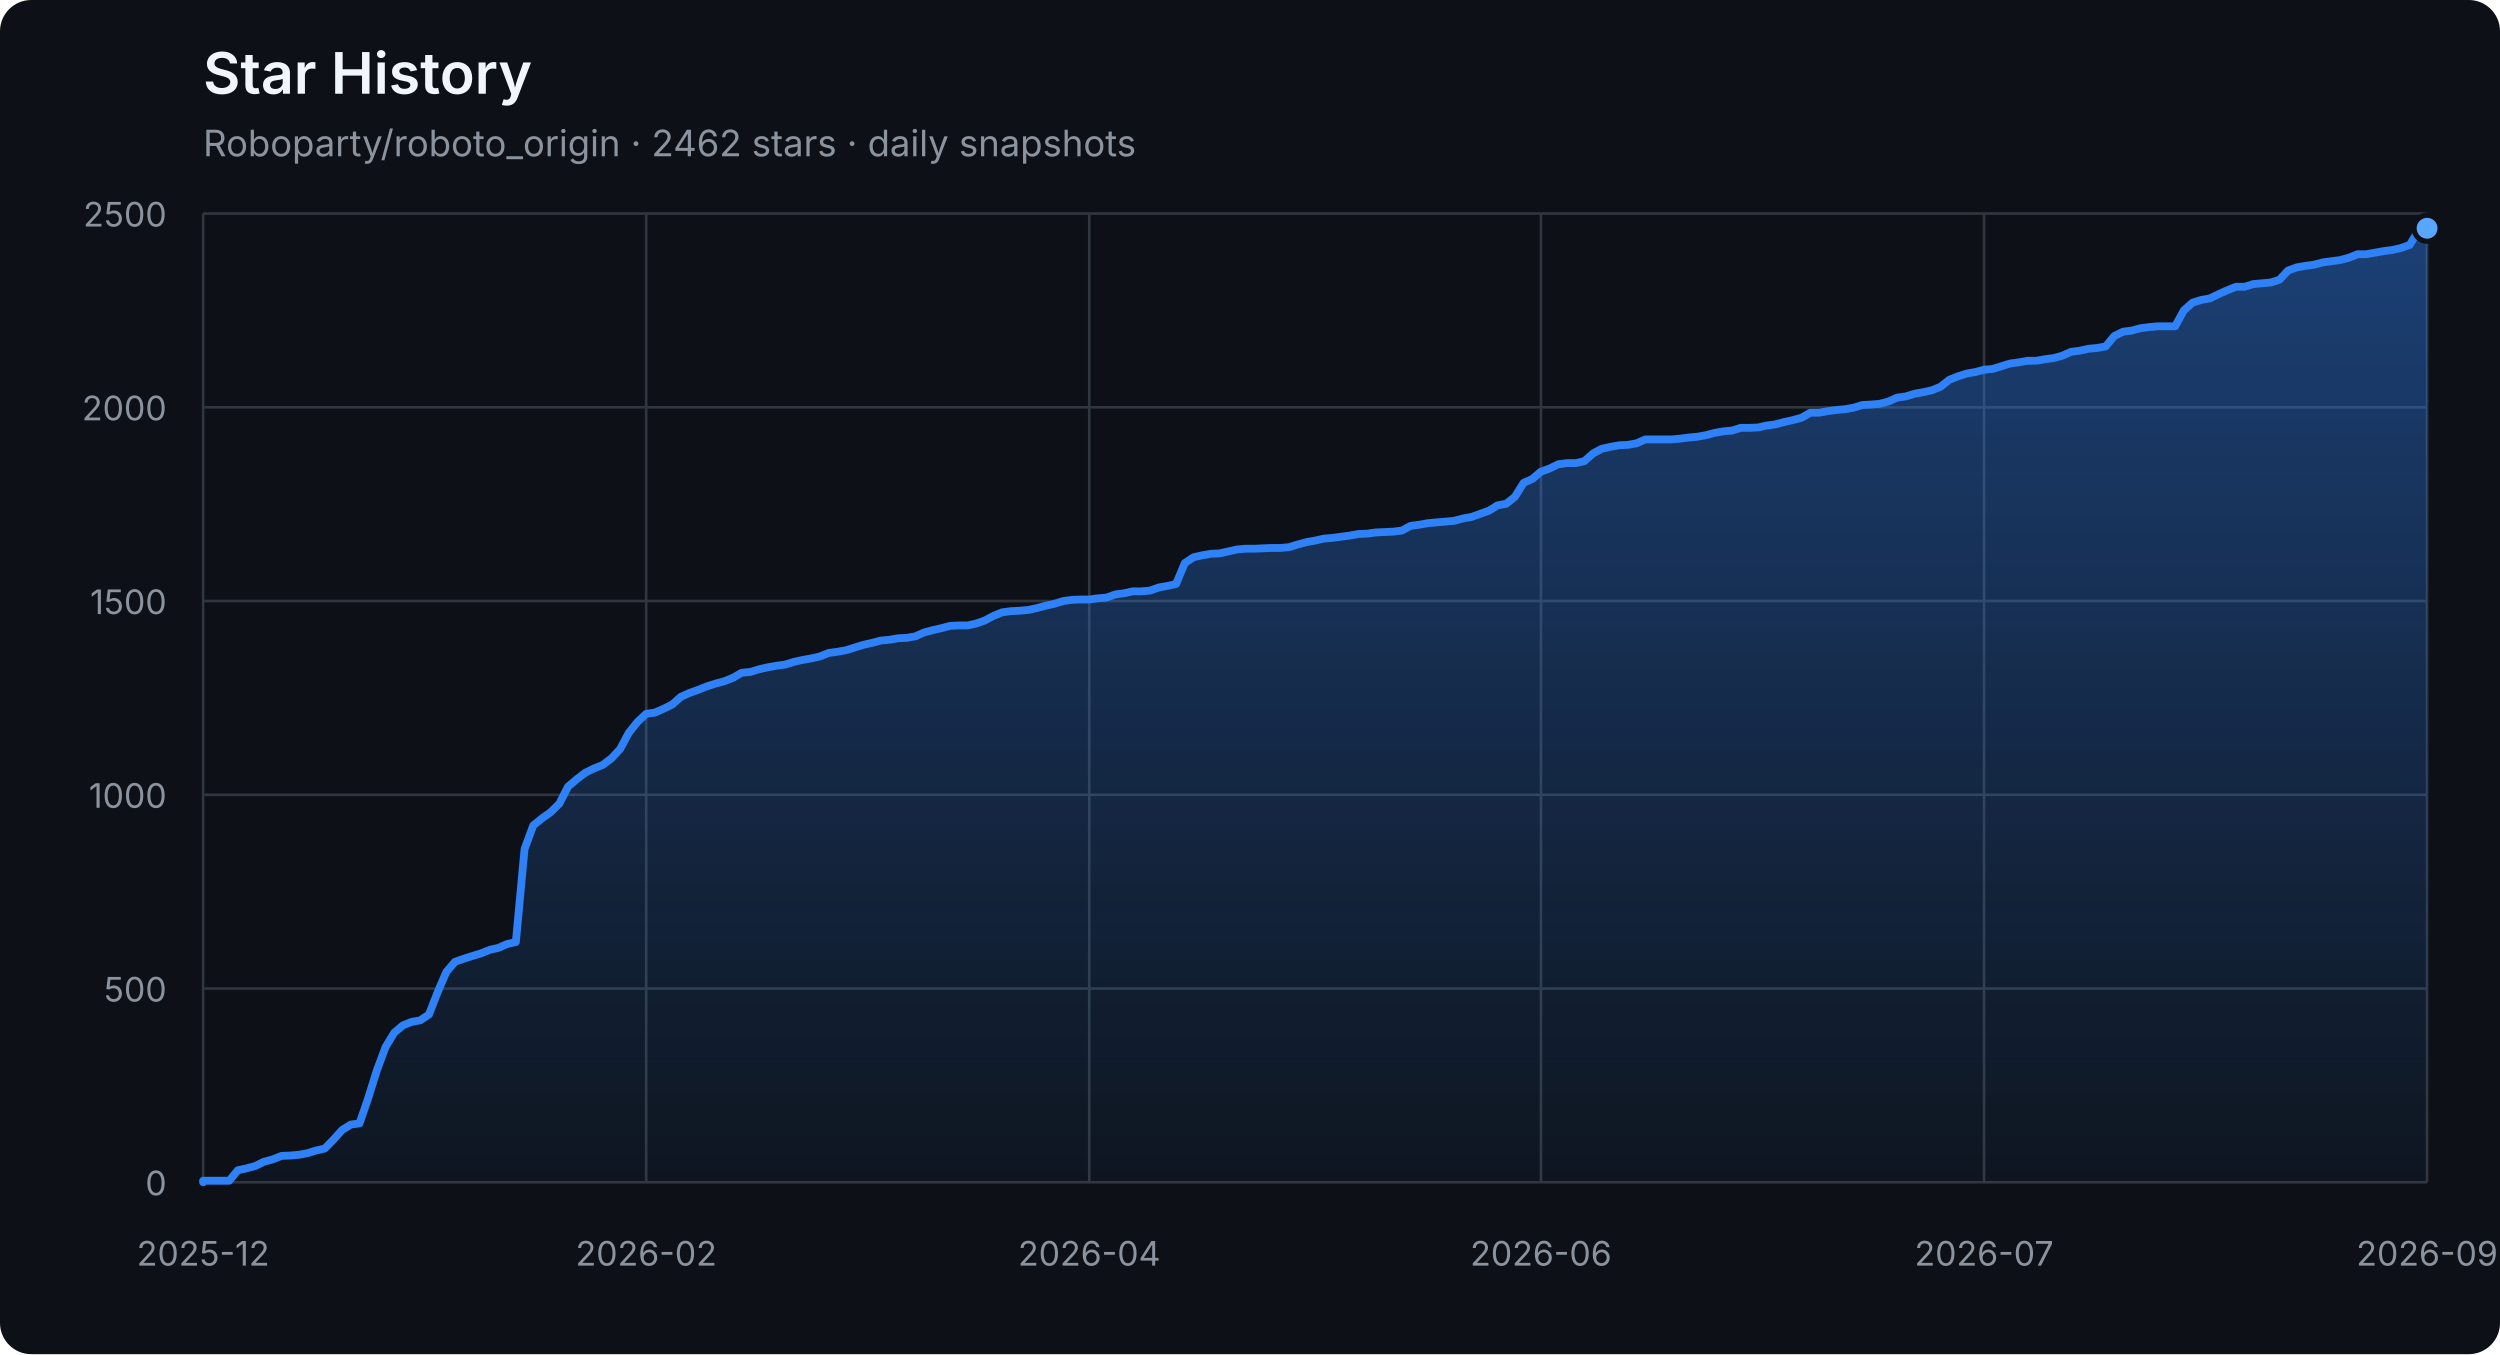
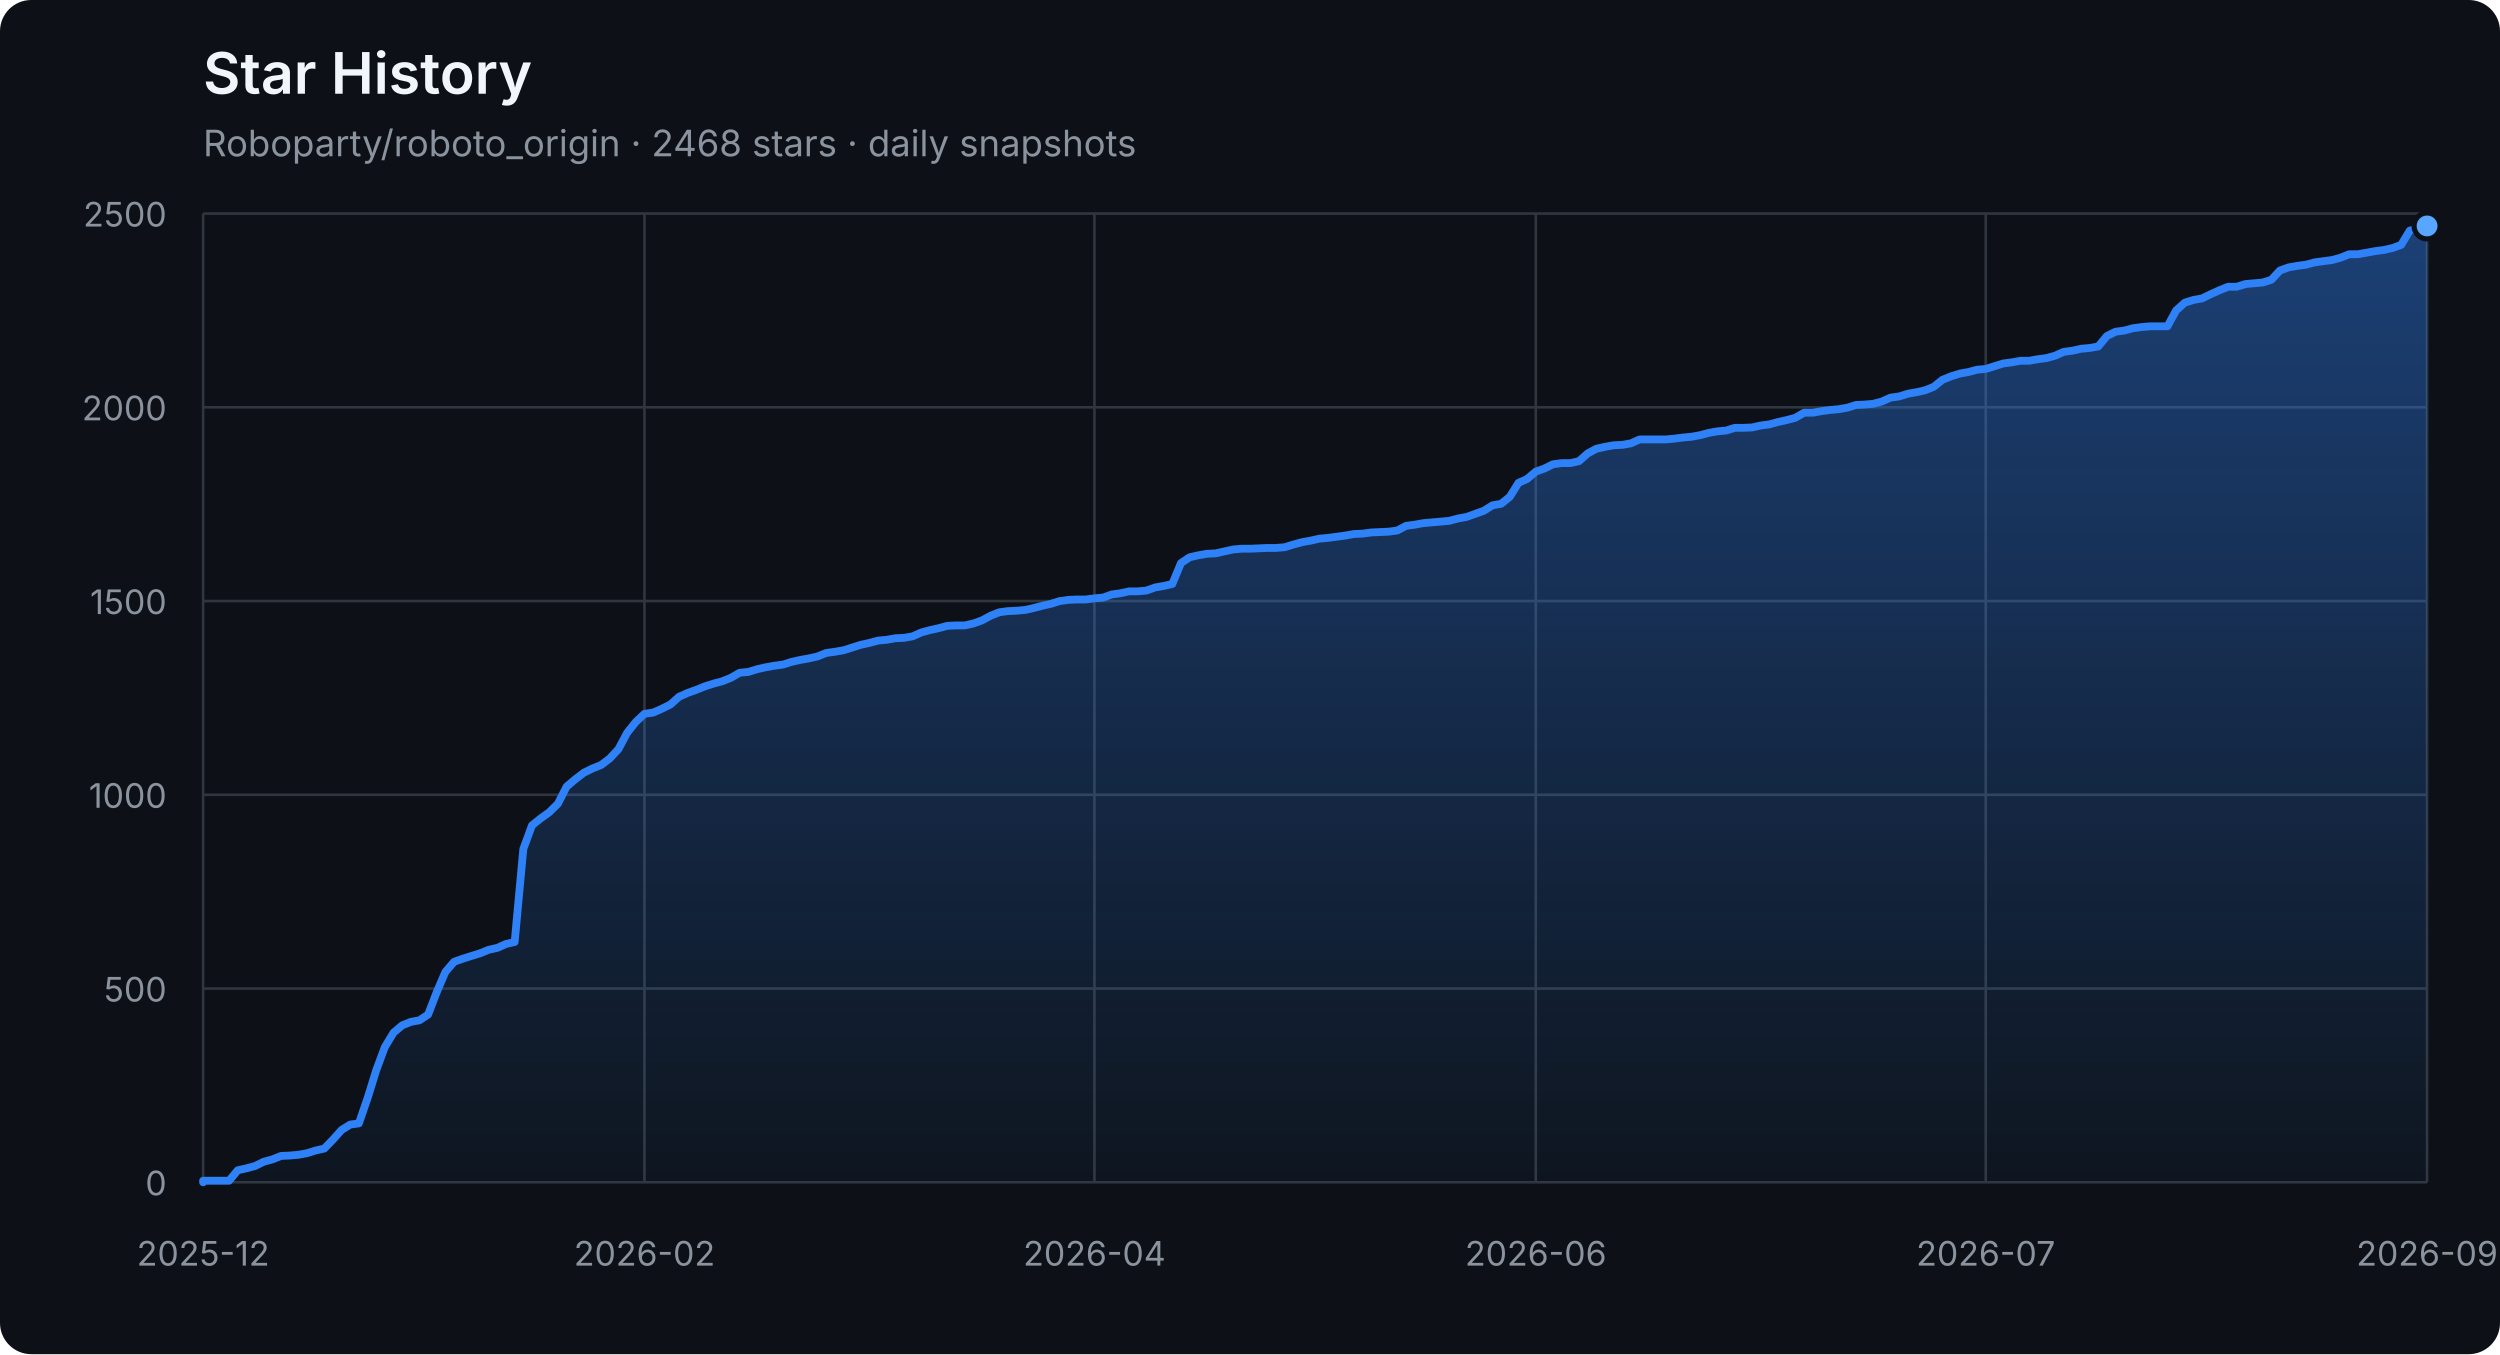
<svg xmlns="http://www.w3.org/2000/svg" width="960" height="520" viewBox="0 0 960 520" role="img" aria-labelledby="title description">
  <defs>
    <linearGradient id="area" x1="0" y1="0" x2="0" y2="1">
      <stop offset="0%" stop-color="#2f81f7" stop-opacity="0.42" />
      <stop offset="100%" stop-color="#2f81f7" stop-opacity="0.04" />
    </linearGradient>
  </defs>
  <style>
    .axis { fill: #8b949e; font: 13px -apple-system, BlinkMacSystemFont, "Segoe UI", sans-serif; }
    .grid { stroke: #30363d; stroke-width: 1; }
    .title { fill: #f0f6fc; font: 600 22px -apple-system, BlinkMacSystemFont, "Segoe UI", sans-serif; }
    .subtitle { fill: #8b949e; font: 14px -apple-system, BlinkMacSystemFont, "Segoe UI", sans-serif; }
  </style>
  <rect width="100%" height="100%" rx="12" fill="#0d1117" />
  <text x="78" y="36" class="title">Star History</text>
-   <text x="78" y="60" class="subtitle">Roboparty/roboto_origin · 2462 stars · daily snapshots</text>
+   <text x="78" y="60" class="subtitle">Roboparty/roboto_origin · 2468 stars · daily snapshots</text>
  <line x1="78" y1="454.00" x2="932" y2="454.00" class="grid" />
  <text x="64" y="459.00" class="axis" text-anchor="end">0</text>
  <line x1="78" y1="379.60" x2="932" y2="379.60" class="grid" />
  <text x="64" y="384.60" class="axis" text-anchor="end">500</text>
  <line x1="78" y1="305.20" x2="932" y2="305.20" class="grid" />
  <text x="64" y="310.20" class="axis" text-anchor="end">1000</text>
  <line x1="78" y1="230.80" x2="932" y2="230.80" class="grid" />
  <text x="64" y="235.80" class="axis" text-anchor="end">1500</text>
  <line x1="78" y1="156.40" x2="932" y2="156.40" class="grid" />
  <text x="64" y="161.40" class="axis" text-anchor="end">2000</text>
  <line x1="78" y1="82.00" x2="932" y2="82.00" class="grid" />
  <text x="64" y="87.00" class="axis" text-anchor="end">2500</text>
  <line x1="78.00" y1="82" x2="78.00" y2="454" class="grid" />
  <text x="78.00" y="486" class="axis" text-anchor="middle">2025-12</text>
-   <line x1="248.13" y1="82" x2="248.13" y2="454" class="grid" />
-   <text x="248.13" y="486" class="axis" text-anchor="middle">2026-02</text>
-   <line x1="418.27" y1="82" x2="418.27" y2="454" class="grid" />
-   <text x="418.27" y="486" class="axis" text-anchor="middle">2026-04</text>
-   <line x1="591.73" y1="82" x2="591.73" y2="454" class="grid" />
-   <text x="591.73" y="486" class="axis" text-anchor="middle">2026-06</text>
-   <line x1="761.87" y1="82" x2="761.87" y2="454" class="grid" />
-   <text x="761.87" y="486" class="axis" text-anchor="middle">2026-07</text>
+   <line x1="247.47" y1="82" x2="247.47" y2="454" class="grid" />
+   <text x="247.47" y="486" class="axis" text-anchor="middle">2026-02</text>
+   <line x1="420.26" y1="82" x2="420.26" y2="454" class="grid" />
+   <text x="420.26" y="486" class="axis" text-anchor="middle">2026-04</text>
+   <line x1="589.74" y1="82" x2="589.74" y2="454" class="grid" />
+   <text x="589.74" y="486" class="axis" text-anchor="middle">2026-06</text>
+   <line x1="762.53" y1="82" x2="762.53" y2="454" class="grid" />
+   <text x="762.53" y="486" class="axis" text-anchor="middle">2026-07</text>
  <line x1="932.00" y1="82" x2="932.00" y2="454" class="grid" />
  <text x="932.00" y="486" class="axis" text-anchor="middle">2026-09</text>
-   <polygon points="78,454 78.00,454.00 78.00,453.40 81.34,453.40 84.67,453.40 88.01,453.40 91.34,449.39 94.68,448.64 98.02,447.75 101.35,446.11 104.69,445.22 108.02,443.88 111.36,443.73 114.70,443.44 118.03,442.84 121.37,441.80 124.70,441.05 128.04,437.63 131.38,433.91 134.71,431.83 138.05,431.38 141.38,421.71 144.72,411.00 148.05,402.07 151.39,396.56 154.73,393.74 158.06,392.40 161.40,391.80 164.73,389.57 168.07,380.94 171.41,373.20 174.74,369.33 178.08,368.14 181.41,367.10 184.75,366.06 188.09,364.72 191.42,363.98 194.76,362.49 198.09,361.74 201.43,326.03 204.77,316.96 208.10,314.28 211.44,311.90 214.77,308.62 218.11,302.08 221.45,299.25 224.78,296.72 228.12,295.08 231.45,293.74 234.79,291.21 238.12,287.64 241.46,281.39 244.80,277.23 248.13,274.10 251.47,273.65 254.80,272.17 258.14,270.53 261.48,267.55 264.81,266.07 268.15,264.88 271.48,263.54 274.82,262.49 278.16,261.60 281.49,260.26 284.83,258.33 288.16,258.03 291.50,256.99 294.84,256.24 298.17,255.65 301.51,255.20 304.84,254.16 308.18,253.42 311.52,252.82 314.85,252.08 318.19,250.74 321.52,250.29 324.86,249.70 328.20,248.66 331.53,247.61 334.87,246.87 338.20,245.98 341.54,245.68 344.88,245.08 348.21,244.94 351.55,244.34 354.88,242.85 358.22,241.96 361.55,241.22 364.89,240.32 368.23,240.17 371.56,240.17 374.90,239.43 378.23,238.24 381.57,236.45 384.91,235.12 388.24,234.67 391.58,234.52 394.91,234.22 398.25,233.48 401.59,232.59 404.92,231.84 408.26,230.80 411.59,230.35 414.93,230.20 418.27,230.20 421.60,229.76 424.94,229.46 428.27,228.27 431.61,227.82 434.95,227.08 438.28,227.08 441.62,226.78 444.95,225.59 448.29,225.00 451.62,224.25 454.96,216.22 458.30,213.99 461.63,213.24 464.97,212.65 468.30,212.50 471.64,211.75 474.98,211.01 478.31,210.71 481.65,210.71 484.98,210.56 488.32,210.41 491.66,210.41 494.99,210.12 498.33,209.08 501.66,208.18 505.00,207.59 508.34,206.84 511.67,206.55 515.01,206.10 518.34,205.65 521.68,205.06 525.02,204.91 528.35,204.46 531.69,204.31 535.02,204.16 538.36,203.72 541.70,201.93 545.03,201.49 548.37,200.89 551.70,200.59 555.04,200.30 558.38,200.00 561.71,199.11 565.05,198.51 568.38,197.32 571.72,196.13 575.05,194.05 578.39,193.45 581.73,190.77 585.06,185.42 588.40,183.93 591.73,181.10 595.07,179.91 598.41,178.27 601.74,177.83 605.08,177.83 608.41,177.08 611.75,174.11 615.09,172.32 618.42,171.58 621.76,170.98 625.09,170.83 628.43,170.24 631.77,168.75 635.10,168.75 638.44,168.75 641.77,168.75 645.11,168.45 648.45,168.01 651.78,167.71 655.12,167.11 658.45,166.22 661.79,165.63 665.12,165.33 668.46,164.29 671.80,164.29 675.13,164.14 678.47,163.39 681.80,162.95 685.14,162.05 688.48,161.31 691.81,160.42 695.15,158.48 698.48,158.48 701.82,157.89 705.16,157.44 708.49,157.14 711.83,156.55 715.16,155.51 718.50,155.36 721.84,155.06 725.17,154.17 728.51,152.68 731.84,152.23 735.18,151.19 738.52,150.60 741.85,149.85 745.19,148.51 748.52,145.84 751.86,144.50 755.20,143.45 758.53,142.86 761.87,141.97 765.20,141.67 768.54,140.63 771.88,139.59 775.21,139.14 778.55,138.54 781.88,138.54 785.22,137.95 788.55,137.50 791.89,136.61 795.23,135.12 798.56,134.68 801.90,133.93 805.23,133.63 808.57,133.04 811.91,129.02 815.24,127.38 818.58,126.94 821.91,126.04 825.25,125.60 828.59,125.30 831.92,125.30 835.26,125.30 838.59,119.20 841.93,116.22 845.27,115.18 848.60,114.59 851.94,112.95 855.27,111.46 858.61,110.12 861.95,110.12 865.28,109.08 868.62,108.78 871.95,108.49 875.29,107.44 878.62,103.87 881.96,102.68 885.30,102.09 888.63,101.64 891.97,100.75 895.30,100.30 898.64,99.86 901.98,98.96 905.31,97.62 908.65,97.62 911.98,97.03 915.32,96.43 918.66,95.99 921.99,95.24 925.33,94.05 928.66,88.55 932.00,87.65 932.00,454" fill="url(#area)" />
-   <polyline points="78.00,454.00 78.00,453.40 81.34,453.40 84.67,453.40 88.01,453.40 91.34,449.39 94.68,448.64 98.02,447.75 101.35,446.11 104.69,445.22 108.02,443.88 111.36,443.73 114.70,443.44 118.03,442.84 121.37,441.80 124.70,441.05 128.04,437.63 131.38,433.91 134.71,431.83 138.05,431.38 141.38,421.71 144.72,411.00 148.05,402.07 151.39,396.56 154.73,393.74 158.06,392.40 161.40,391.80 164.73,389.57 168.07,380.94 171.41,373.20 174.74,369.33 178.08,368.14 181.41,367.10 184.75,366.06 188.09,364.72 191.42,363.98 194.76,362.49 198.09,361.74 201.43,326.03 204.77,316.96 208.10,314.28 211.44,311.90 214.77,308.62 218.11,302.08 221.45,299.25 224.78,296.72 228.12,295.08 231.45,293.74 234.79,291.21 238.12,287.64 241.46,281.39 244.80,277.23 248.13,274.10 251.47,273.65 254.80,272.17 258.14,270.53 261.48,267.55 264.81,266.07 268.15,264.88 271.48,263.54 274.82,262.49 278.16,261.60 281.49,260.26 284.83,258.33 288.16,258.03 291.50,256.99 294.84,256.24 298.17,255.65 301.51,255.20 304.84,254.16 308.18,253.42 311.52,252.82 314.85,252.08 318.19,250.74 321.52,250.29 324.86,249.70 328.20,248.66 331.53,247.61 334.87,246.87 338.20,245.98 341.54,245.68 344.88,245.08 348.21,244.94 351.55,244.34 354.88,242.85 358.22,241.96 361.55,241.22 364.89,240.32 368.23,240.17 371.56,240.17 374.90,239.43 378.23,238.24 381.57,236.45 384.91,235.12 388.24,234.67 391.58,234.52 394.91,234.22 398.25,233.48 401.59,232.59 404.92,231.84 408.26,230.80 411.59,230.35 414.93,230.20 418.27,230.20 421.60,229.76 424.94,229.46 428.27,228.27 431.61,227.82 434.95,227.08 438.28,227.08 441.62,226.78 444.95,225.59 448.29,225.00 451.62,224.25 454.96,216.22 458.30,213.99 461.63,213.24 464.97,212.65 468.30,212.50 471.64,211.75 474.98,211.01 478.31,210.71 481.65,210.71 484.98,210.56 488.32,210.41 491.66,210.41 494.99,210.12 498.33,209.08 501.66,208.18 505.00,207.59 508.34,206.84 511.67,206.55 515.01,206.10 518.34,205.65 521.68,205.06 525.02,204.91 528.35,204.46 531.69,204.31 535.02,204.16 538.36,203.72 541.70,201.93 545.03,201.49 548.37,200.89 551.70,200.59 555.04,200.30 558.38,200.00 561.71,199.11 565.05,198.51 568.38,197.32 571.72,196.13 575.05,194.05 578.39,193.45 581.73,190.77 585.06,185.42 588.40,183.93 591.73,181.10 595.07,179.91 598.41,178.27 601.74,177.83 605.08,177.83 608.41,177.08 611.75,174.11 615.09,172.32 618.42,171.58 621.76,170.98 625.09,170.83 628.43,170.24 631.77,168.75 635.10,168.75 638.44,168.75 641.77,168.75 645.11,168.45 648.45,168.01 651.78,167.71 655.12,167.11 658.45,166.22 661.79,165.63 665.12,165.33 668.46,164.29 671.80,164.29 675.13,164.14 678.47,163.39 681.80,162.95 685.14,162.05 688.48,161.31 691.81,160.42 695.15,158.48 698.48,158.48 701.82,157.89 705.16,157.44 708.49,157.14 711.83,156.55 715.16,155.51 718.50,155.36 721.84,155.06 725.17,154.17 728.51,152.68 731.84,152.23 735.18,151.19 738.52,150.60 741.85,149.85 745.19,148.51 748.52,145.84 751.86,144.50 755.20,143.45 758.53,142.86 761.87,141.97 765.20,141.67 768.54,140.63 771.88,139.59 775.21,139.14 778.55,138.54 781.88,138.54 785.22,137.95 788.55,137.50 791.89,136.61 795.23,135.12 798.56,134.68 801.90,133.93 805.23,133.63 808.57,133.04 811.91,129.02 815.24,127.38 818.58,126.94 821.91,126.04 825.25,125.60 828.59,125.30 831.92,125.30 835.26,125.30 838.59,119.20 841.93,116.22 845.27,115.18 848.60,114.59 851.94,112.95 855.27,111.46 858.61,110.12 861.95,110.12 865.28,109.08 868.62,108.78 871.95,108.49 875.29,107.44 878.62,103.87 881.96,102.68 885.30,102.09 888.63,101.64 891.97,100.75 895.30,100.30 898.64,99.86 901.98,98.96 905.31,97.62 908.65,97.62 911.98,97.03 915.32,96.43 918.66,95.99 921.99,95.24 925.33,94.05 928.66,88.55 932.00,87.65" fill="none" stroke="#2f81f7" stroke-width="3" stroke-linejoin="round" stroke-linecap="round" />
-   <circle cx="932.00" cy="87.65" r="5" fill="#58a6ff" stroke="#0d1117" stroke-width="2" />
+   <polygon points="78,454 78.00,454.00 78.00,453.40 81.32,453.40 84.65,453.40 87.97,453.40 91.29,449.39 94.61,448.64 97.94,447.75 101.26,446.11 104.58,445.22 107.91,443.88 111.23,443.73 114.55,443.44 117.88,442.84 121.20,441.80 124.52,441.05 127.84,437.63 131.17,433.91 134.49,431.83 137.81,431.38 141.14,421.71 144.46,411.00 147.78,402.07 151.11,396.56 154.43,393.74 157.75,392.40 161.07,391.80 164.40,389.57 167.72,380.94 171.04,373.20 174.37,369.33 177.69,368.14 181.01,367.10 184.33,366.06 187.66,364.72 190.98,363.98 194.30,362.49 197.63,361.74 200.95,326.03 204.27,316.96 207.60,314.28 210.92,311.90 214.24,308.62 217.56,302.08 220.89,299.25 224.21,296.72 227.53,295.08 230.86,293.74 234.18,291.21 237.50,287.64 240.82,281.39 244.15,277.23 247.47,274.10 250.79,273.65 254.12,272.17 257.44,270.53 260.76,267.55 264.09,266.07 267.41,264.88 270.73,263.54 274.05,262.49 277.38,261.60 280.70,260.26 284.02,258.33 287.35,258.03 290.67,256.99 293.99,256.24 297.32,255.65 300.64,255.20 303.96,254.16 307.28,253.42 310.61,252.82 313.93,252.08 317.25,250.74 320.58,250.29 323.90,249.70 327.22,248.66 330.54,247.61 333.87,246.87 337.19,245.98 340.51,245.68 343.84,245.08 347.16,244.94 350.48,244.34 353.81,242.85 357.13,241.96 360.45,241.22 363.77,240.32 367.10,240.17 370.42,240.17 373.74,239.43 377.07,238.24 380.39,236.45 383.71,235.12 387.04,234.67 390.36,234.52 393.68,234.22 397.00,233.48 400.33,232.59 403.65,231.84 406.97,230.80 410.30,230.35 413.62,230.20 416.94,230.20 420.26,229.76 423.59,229.46 426.91,228.27 430.23,227.82 433.56,227.08 436.88,227.08 440.20,226.78 443.53,225.59 446.85,225.00 450.17,224.25 453.49,216.22 456.82,213.99 460.14,213.24 463.46,212.65 466.79,212.50 470.11,211.75 473.43,211.01 476.75,210.71 480.08,210.71 483.40,210.56 486.72,210.41 490.05,210.41 493.37,210.12 496.69,209.08 500.02,208.18 503.34,207.59 506.66,206.84 509.98,206.55 513.31,206.10 516.63,205.65 519.95,205.06 523.28,204.91 526.60,204.46 529.92,204.31 533.25,204.16 536.57,203.72 539.89,201.93 543.21,201.49 546.54,200.89 549.86,200.59 553.18,200.30 556.51,200.00 559.83,199.11 563.15,198.51 566.47,197.32 569.80,196.13 573.12,194.05 576.44,193.45 579.77,190.77 583.09,185.42 586.41,183.93 589.74,181.10 593.06,179.91 596.38,178.27 599.70,177.83 603.03,177.83 606.35,177.08 609.67,174.11 613.00,172.32 616.32,171.58 619.64,170.98 622.96,170.83 626.29,170.24 629.61,168.75 632.93,168.75 636.26,168.75 639.58,168.75 642.90,168.45 646.23,168.01 649.55,167.71 652.87,167.11 656.19,166.22 659.52,165.63 662.84,165.33 666.16,164.29 669.49,164.29 672.81,164.14 676.13,163.39 679.46,162.95 682.78,162.05 686.10,161.31 689.42,160.42 692.75,158.48 696.07,158.48 699.39,157.89 702.72,157.44 706.04,157.14 709.36,156.55 712.68,155.51 716.01,155.36 719.33,155.06 722.65,154.17 725.98,152.68 729.30,152.23 732.62,151.19 735.95,150.60 739.27,149.85 742.59,148.51 745.91,145.84 749.24,144.50 752.56,143.45 755.88,142.86 759.21,141.97 762.53,141.67 765.85,140.63 769.18,139.59 772.50,139.14 775.82,138.54 779.14,138.54 782.47,137.95 785.79,137.50 789.11,136.61 792.44,135.12 795.76,134.68 799.08,133.93 802.40,133.63 805.73,133.04 809.05,129.02 812.37,127.38 815.70,126.94 819.02,126.04 822.34,125.60 825.67,125.30 828.99,125.30 832.31,125.30 835.63,119.20 838.96,116.22 842.28,115.18 845.60,114.59 848.93,112.95 852.25,111.46 855.57,110.12 858.89,110.12 862.22,109.08 865.54,108.78 868.86,108.49 872.19,107.44 875.51,103.87 878.83,102.68 882.16,102.09 885.48,101.64 888.80,100.75 892.12,100.30 895.45,99.86 898.77,98.96 902.09,97.62 905.42,97.62 908.74,97.03 912.06,96.43 915.39,95.99 918.71,95.24 922.03,94.05 925.35,88.55 928.68,87.65 932.00,86.76 932.00,454" fill="url(#area)" />
+   <polyline points="78.00,454.00 78.00,453.40 81.32,453.40 84.65,453.40 87.97,453.40 91.29,449.39 94.61,448.64 97.94,447.75 101.26,446.11 104.58,445.22 107.91,443.88 111.23,443.73 114.55,443.44 117.88,442.84 121.20,441.80 124.52,441.05 127.84,437.63 131.17,433.91 134.49,431.83 137.81,431.38 141.14,421.71 144.46,411.00 147.78,402.07 151.11,396.56 154.43,393.74 157.75,392.40 161.07,391.80 164.40,389.57 167.72,380.94 171.04,373.20 174.37,369.33 177.69,368.14 181.01,367.10 184.33,366.06 187.66,364.72 190.98,363.98 194.30,362.49 197.63,361.74 200.95,326.03 204.27,316.96 207.60,314.28 210.92,311.90 214.24,308.62 217.56,302.08 220.89,299.25 224.21,296.72 227.53,295.08 230.86,293.74 234.18,291.21 237.50,287.64 240.82,281.39 244.15,277.23 247.47,274.10 250.79,273.65 254.12,272.17 257.44,270.53 260.76,267.55 264.09,266.07 267.41,264.88 270.73,263.54 274.05,262.49 277.38,261.60 280.70,260.26 284.02,258.33 287.35,258.03 290.67,256.99 293.99,256.24 297.32,255.65 300.64,255.20 303.96,254.16 307.28,253.42 310.61,252.82 313.93,252.08 317.25,250.74 320.58,250.29 323.90,249.70 327.22,248.66 330.54,247.61 333.87,246.87 337.19,245.98 340.51,245.68 343.84,245.08 347.16,244.94 350.48,244.34 353.81,242.85 357.13,241.96 360.45,241.22 363.77,240.32 367.10,240.17 370.42,240.17 373.74,239.43 377.07,238.24 380.39,236.45 383.71,235.12 387.04,234.67 390.36,234.52 393.68,234.22 397.00,233.48 400.33,232.59 403.65,231.84 406.97,230.80 410.30,230.35 413.62,230.20 416.94,230.20 420.26,229.76 423.59,229.46 426.91,228.27 430.23,227.82 433.56,227.08 436.88,227.08 440.20,226.78 443.53,225.59 446.85,225.00 450.17,224.25 453.49,216.22 456.82,213.99 460.14,213.24 463.46,212.65 466.79,212.50 470.11,211.75 473.43,211.01 476.75,210.71 480.08,210.71 483.40,210.56 486.72,210.41 490.05,210.41 493.37,210.12 496.69,209.08 500.02,208.18 503.34,207.59 506.66,206.84 509.98,206.55 513.31,206.10 516.63,205.65 519.95,205.06 523.28,204.91 526.60,204.46 529.92,204.31 533.25,204.16 536.57,203.72 539.89,201.93 543.21,201.49 546.54,200.89 549.86,200.59 553.18,200.30 556.51,200.00 559.83,199.11 563.15,198.51 566.47,197.32 569.80,196.13 573.12,194.05 576.44,193.45 579.77,190.77 583.09,185.42 586.41,183.93 589.74,181.10 593.06,179.91 596.38,178.27 599.70,177.83 603.03,177.83 606.35,177.08 609.67,174.11 613.00,172.32 616.32,171.58 619.64,170.98 622.96,170.83 626.29,170.24 629.61,168.75 632.93,168.75 636.26,168.75 639.58,168.75 642.90,168.45 646.23,168.01 649.55,167.71 652.87,167.11 656.19,166.22 659.52,165.63 662.84,165.33 666.16,164.29 669.49,164.29 672.81,164.14 676.13,163.39 679.46,162.95 682.78,162.05 686.10,161.31 689.42,160.42 692.75,158.48 696.07,158.48 699.39,157.89 702.72,157.44 706.04,157.14 709.36,156.55 712.68,155.51 716.01,155.36 719.33,155.06 722.65,154.17 725.98,152.68 729.30,152.23 732.62,151.19 735.95,150.60 739.27,149.85 742.59,148.51 745.91,145.84 749.24,144.50 752.56,143.45 755.88,142.86 759.21,141.97 762.53,141.67 765.85,140.63 769.18,139.59 772.50,139.14 775.82,138.54 779.14,138.54 782.47,137.95 785.79,137.50 789.11,136.61 792.44,135.12 795.76,134.68 799.08,133.93 802.40,133.63 805.73,133.04 809.05,129.02 812.37,127.38 815.70,126.94 819.02,126.04 822.34,125.60 825.67,125.30 828.99,125.30 832.31,125.30 835.63,119.20 838.96,116.22 842.28,115.18 845.60,114.59 848.93,112.95 852.25,111.46 855.57,110.12 858.89,110.12 862.22,109.08 865.54,108.78 868.86,108.49 872.19,107.44 875.51,103.87 878.83,102.68 882.16,102.09 885.48,101.64 888.80,100.75 892.12,100.30 895.45,99.86 898.77,98.96 902.09,97.62 905.42,97.62 908.74,97.03 912.06,96.43 915.39,95.99 918.71,95.24 922.03,94.05 925.35,88.55 928.68,87.65 932.00,86.76" fill="none" stroke="#2f81f7" stroke-width="3" stroke-linejoin="round" stroke-linecap="round" />
+   <circle cx="932.00" cy="86.76" r="5" fill="#58a6ff" stroke="#0d1117" stroke-width="2" />
</svg>
